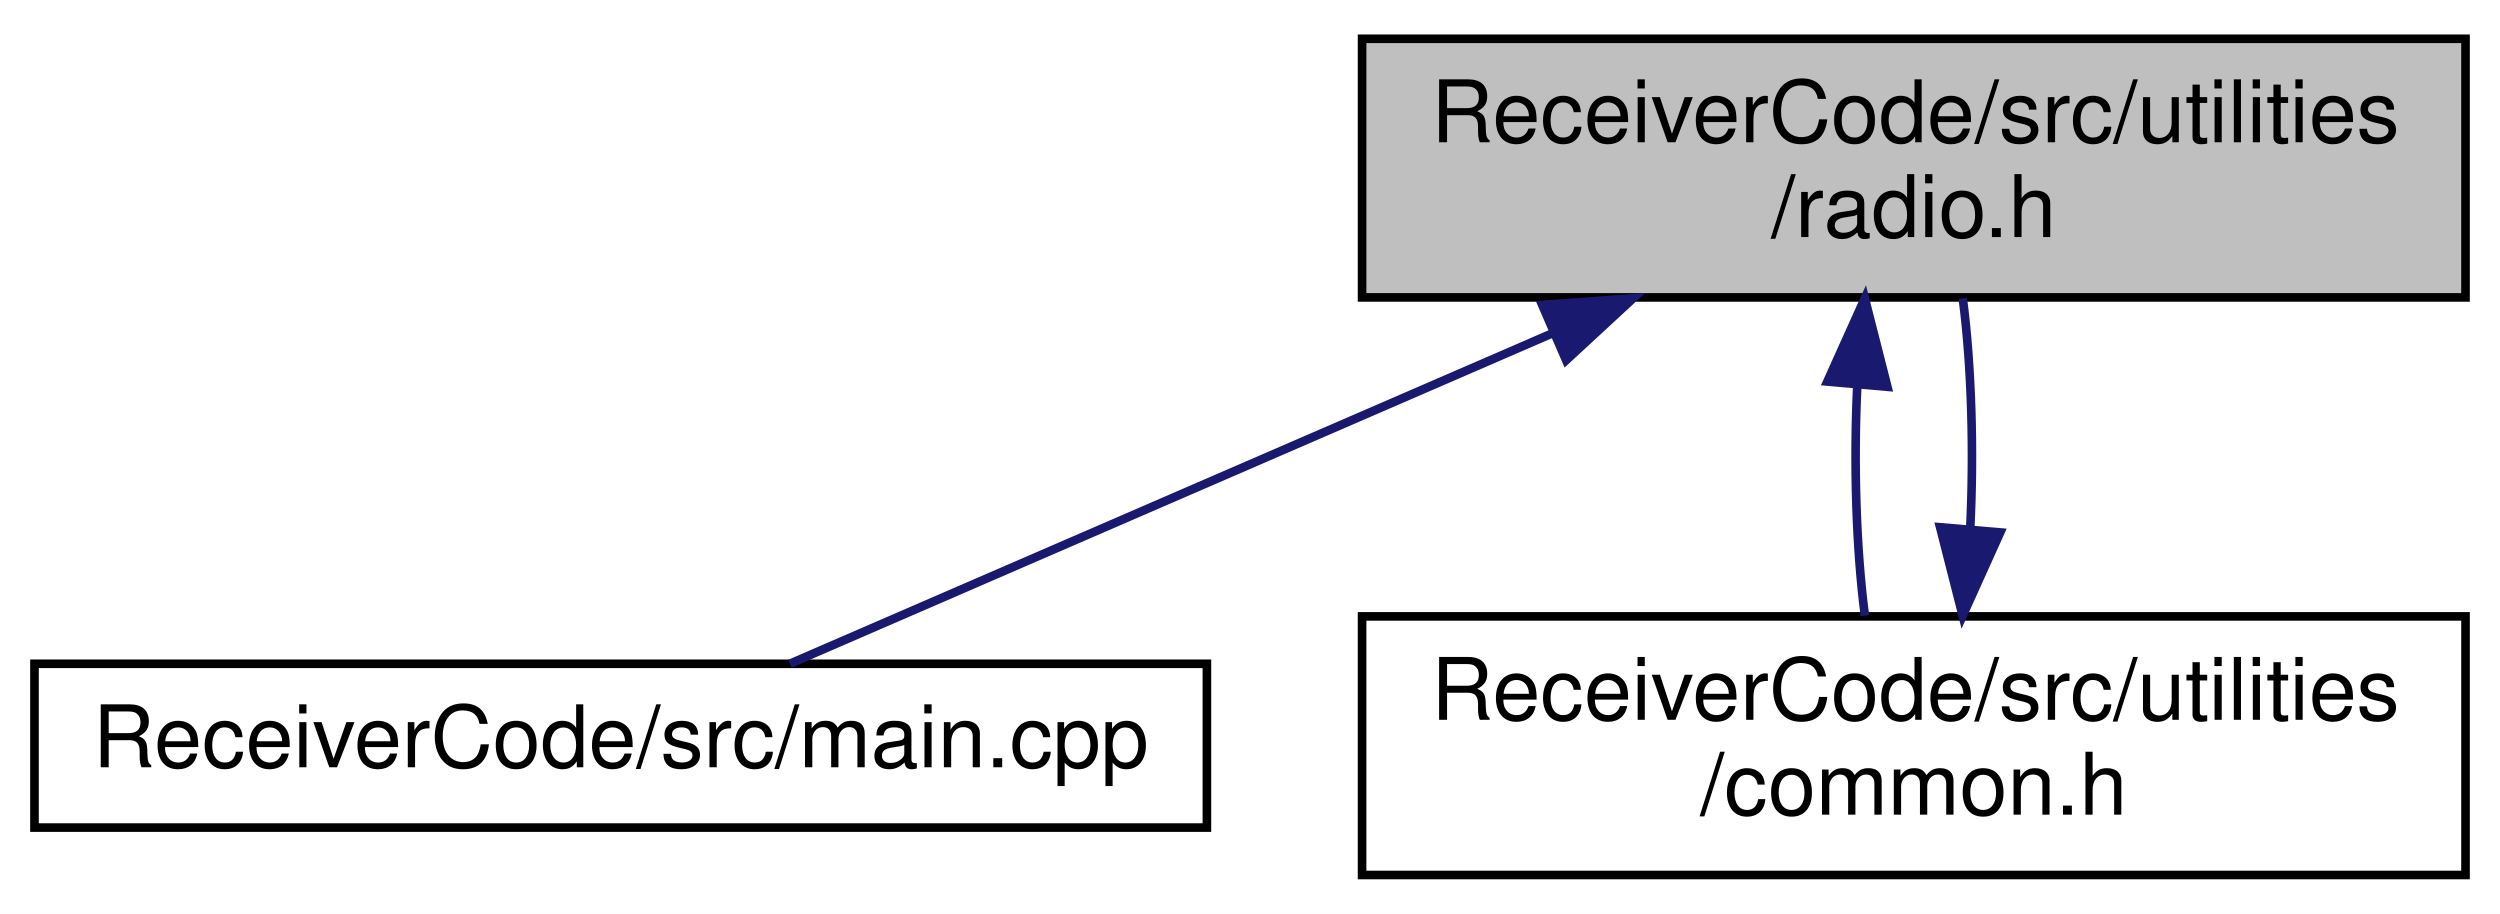
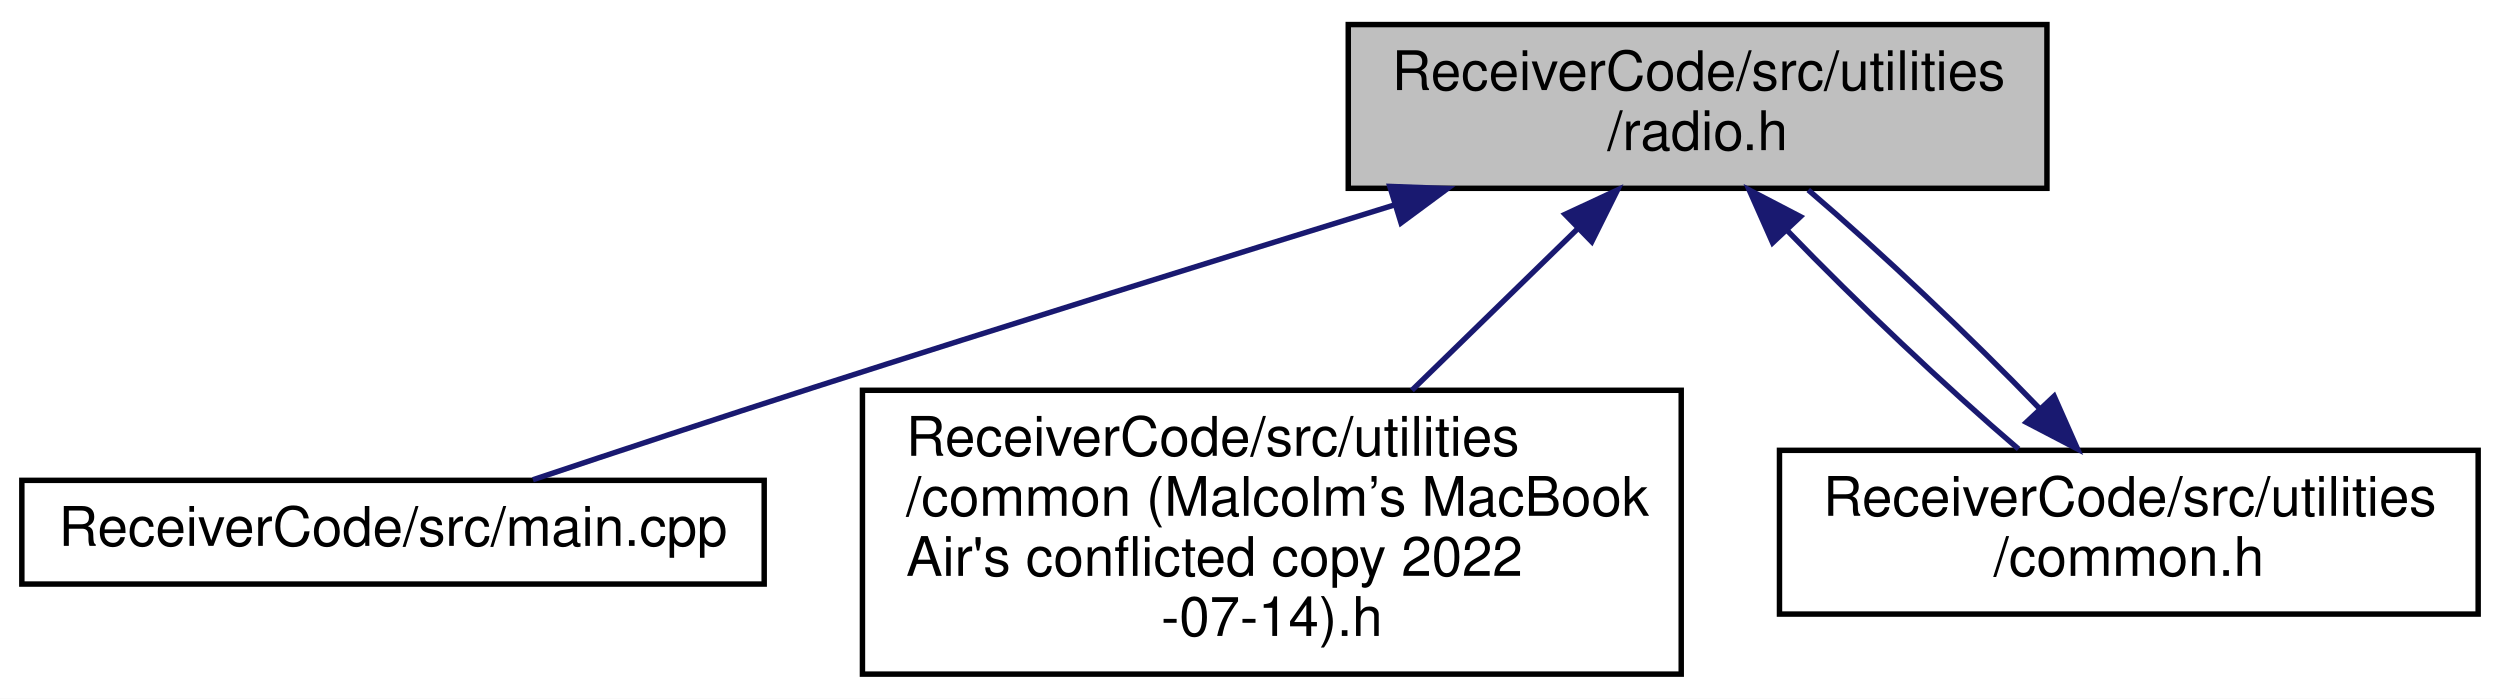
- <svg xmlns="http://www.w3.org/2000/svg" xmlns:xlink="http://www.w3.org/1999/xlink" width="290pt" height="106pt" viewBox="0.00 0.00 290.00 106.00">
-   <g id="graph0" class="graph" transform="scale(1 1) rotate(0) translate(4 102)">
-     <polygon fill="white" stroke="transparent" points="-4,4 -4,-102 286,-102 286,4 -4,4" />
+ <svg xmlns="http://www.w3.org/2000/svg" xmlns:xlink="http://www.w3.org/1999/xlink" width="458pt" height="128pt" viewBox="0.00 0.00 458.00 128.00">
+   <g id="graph0" class="graph" transform="scale(1 1) rotate(0) translate(4 124)">
+     <polygon fill="white" stroke="transparent" points="-4,4 -4,-124 454,-124 454,4 -4,4" />
    <g id="node1" class="node">
      <g id="a_node1">
        <a xlink:title=" ">
-           <polygon fill="#bfbfbf" stroke="black" points="154,-67.5 154,-97.5 282,-97.5 282,-67.5 154,-67.5" />
-           <text text-anchor="start" x="162" y="-85.5" font-family="Helvetica,sans-Serif" font-size="10.00">ReceiverCode/src/utilities</text>
-           <text text-anchor="middle" x="218" y="-74.5" font-family="Helvetica,sans-Serif" font-size="10.00">/radio.h</text>
+           <polygon fill="#bfbfbf" stroke="black" points="243,-89.5 243,-119.5 371,-119.5 371,-89.5 243,-89.5" />
+           <text text-anchor="start" x="251" y="-107.5" font-family="Helvetica,sans-Serif" font-size="10.00">ReceiverCode/src/utilities</text>
+           <text text-anchor="middle" x="307" y="-96.5" font-family="Helvetica,sans-Serif" font-size="10.00">/radio.h</text>
        </a>
      </g>
    </g>
    <g id="node2" class="node">
      <g id="a_node2">
        <a xlink:href="_receiver_code_2src_2main_8cpp.html" target="_top" xlink:title=" ">
-           <polygon fill="white" stroke="black" points="0,-6 0,-25 136,-25 136,-6 0,-6" />
-           <text text-anchor="middle" x="68" y="-13" font-family="Helvetica,sans-Serif" font-size="10.00">ReceiverCode/src/main.cpp</text>
+           <polygon fill="white" stroke="black" points="0,-17 0,-36 136,-36 136,-17 0,-17" />
+           <text text-anchor="middle" x="68" y="-24" font-family="Helvetica,sans-Serif" font-size="10.00">ReceiverCode/src/main.cpp</text>
        </a>
      </g>
    </g>
    <g id="edge1" class="edge">
-       <path fill="none" stroke="midnightblue" d="M175.99,-63.3C147.06,-50.76 109.96,-34.68 87.63,-25.01" />
-       <polygon fill="midnightblue" stroke="midnightblue" points="174.89,-66.63 185.45,-67.4 177.67,-60.21 174.89,-66.63" />
+       <path fill="none" stroke="midnightblue" d="M251.35,-86.42C220.06,-76.75 180.3,-64.35 145,-53 127.84,-47.48 108.59,-41.11 93.63,-36.11" />
+       <polygon fill="midnightblue" stroke="midnightblue" points="250.61,-89.85 261.19,-89.46 252.67,-83.16 250.61,-89.85" />
    </g>
    <g id="node3" class="node">
      <g id="a_node3">
-         <a xlink:href="common_8h.html" target="_top" xlink:title=" ">
-           <polygon fill="white" stroke="black" points="154,-0.5 154,-30.5 282,-30.5 282,-0.5 154,-0.5" />
-           <text text-anchor="start" x="162" y="-18.5" font-family="Helvetica,sans-Serif" font-size="10.00">ReceiverCode/src/utilities</text>
-           <text text-anchor="middle" x="218" y="-7.5" font-family="Helvetica,sans-Serif" font-size="10.00">/common.h</text>
+         <a xlink:href="common_01_07_malcolm_xE2_x80_x99s_01_mac_book_01_air's_01conflicted_01copy_012022-07-14_08_8h.html" target="_top" xlink:title=" ">
+           <polygon fill="white" stroke="black" points="154,-0.5 154,-52.5 304,-52.5 304,-0.5 154,-0.5" />
+           <text text-anchor="start" x="162" y="-40.5" font-family="Helvetica,sans-Serif" font-size="10.00">ReceiverCode/src/utilities</text>
+           <text text-anchor="start" x="162" y="-29.5" font-family="Helvetica,sans-Serif" font-size="10.00">/common (Malcolm’s MacBook</text>
+           <text text-anchor="start" x="162" y="-18.5" font-family="Helvetica,sans-Serif" font-size="10.00"> Air's conflicted copy 2022</text>
+           <text text-anchor="middle" x="229" y="-7.5" font-family="Helvetica,sans-Serif" font-size="10.00">-07-14).h</text>
        </a>
      </g>
    </g>
    <g id="edge2" class="edge">
-       <path fill="none" stroke="midnightblue" d="M211.45,-57.4C211.01,-48.37 211.3,-38.41 212.33,-30.58" />
-       <polygon fill="midnightblue" stroke="midnightblue" points="207.97,-57.74 212.32,-67.4 214.94,-57.13 207.97,-57.74" />
+       <path fill="none" stroke="midnightblue" d="M285.15,-82.21C275.68,-72.98 264.52,-62.11 254.66,-52.5" />
+       <polygon fill="midnightblue" stroke="midnightblue" points="282.72,-84.73 292.33,-89.2 287.61,-79.72 282.72,-84.73" />
+     </g>
+     <g id="node4" class="node">
+       <g id="a_node4">
+         <a xlink:href="common_8h.html" target="_top" xlink:title=" ">
+           <polygon fill="white" stroke="black" points="322,-11.5 322,-41.5 450,-41.5 450,-11.5 322,-11.5" />
+           <text text-anchor="start" x="330" y="-29.5" font-family="Helvetica,sans-Serif" font-size="10.00">ReceiverCode/src/utilities</text>
+           <text text-anchor="middle" x="386" y="-18.5" font-family="Helvetica,sans-Serif" font-size="10.00">/common.h</text>
+         </a>
+       </g>
    </g>
    <g id="edge3" class="edge">
-       <path fill="none" stroke="midnightblue" d="M224.54,-40.57C224.99,-49.6 224.71,-59.56 223.68,-67.4" />
-       <polygon fill="midnightblue" stroke="midnightblue" points="228.03,-40.24 223.67,-30.58 221.05,-40.84 228.03,-40.24" />
+       <path fill="none" stroke="midnightblue" d="M323.52,-81.67C335.89,-68.83 352.64,-52.97 365.8,-41.73" />
+       <polygon fill="midnightblue" stroke="midnightblue" points="320.74,-79.52 316.45,-89.2 325.84,-84.31 320.74,-79.52" />
+     </g>
+     <g id="edge4" class="edge">
+       <path fill="none" stroke="midnightblue" d="M369.55,-49.26C357.2,-62.08 340.45,-77.95 327.27,-89.2" />
+       <polygon fill="midnightblue" stroke="midnightblue" points="372.32,-51.42 376.61,-41.73 367.22,-46.63 372.32,-51.42" />
    </g>
  </g>
</svg>
